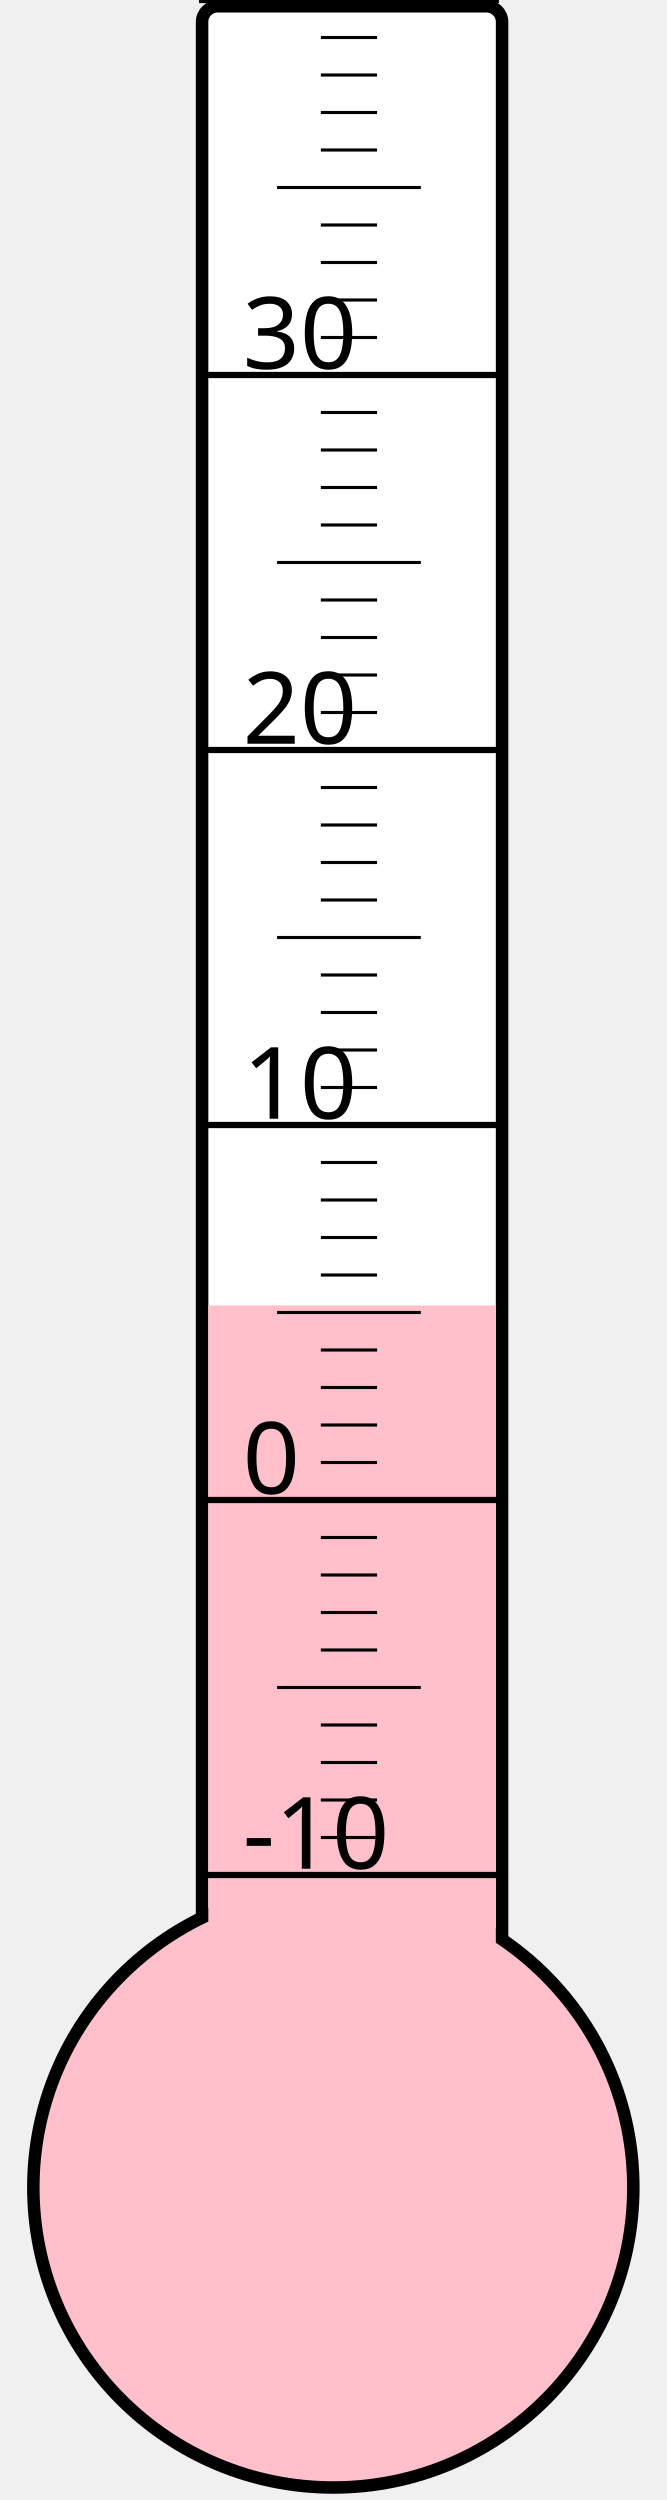
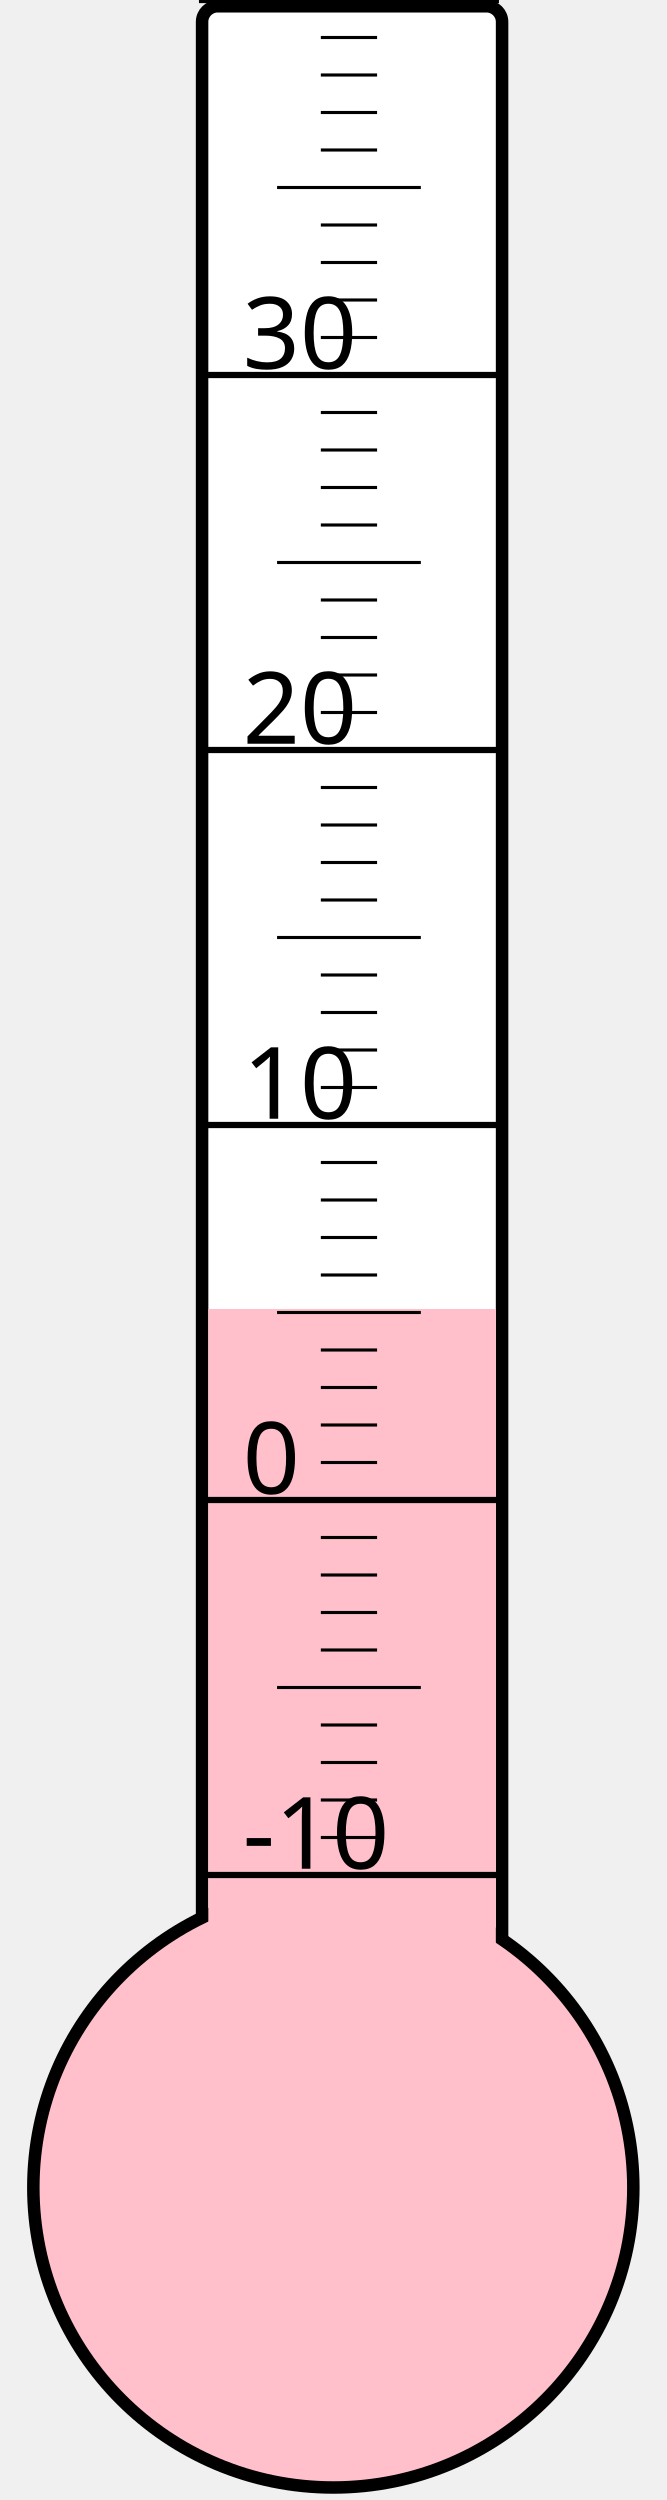
<svg xmlns="http://www.w3.org/2000/svg" width="40px" height="150px" viewBox="0 0 200 800">
  <rect width="200" height="800" x="0" y="0" style="fill: #ffffeb; fill-opacity: 0;" />
  <rect width="96" height="680" x="58" y="2" rx="5" ry="5" style="fill: white; fill-opacity: 1; stroke: black; stroke-width: 4;" />
  <circle cx="100" cy="700" r="96" style="fill: pink; stroke: black; stroke-width: 4;" />
-   <rect width="92" height="282.25" x="60" y="417.75" style="fill: pink; fill-opacity: 1; stroke-width: 0;" />
+   <rect width="92" height="281.125" x="60" y="418.875" style="fill: pink; fill-opacity: 1; stroke-width: 0;" />
  <text x="71" y="598" style="font-family: sans-serif; font-size: 24pt;">-10</text>
  <text x="71" y="478" style="font-family: sans-serif; font-size: 24pt;">0</text>
  <text x="71" y="358" style="font-family: sans-serif; font-size: 24pt;">10</text>
  <text x="71" y="238" style="font-family: sans-serif; font-size: 24pt;">20</text>
  <text x="71" y="118" style="font-family: sans-serif; font-size: 24pt;">30</text>
  <g style="stroke: black;">
    <line x1="57" y1="600" x2="153" y2="600" style="stroke-width: 2;" />
    <line x1="96" y1="588" x2="114" y2="588" style="stroke-width: 1;" />
    <line x1="96" y1="576" x2="114" y2="576" style="stroke-width: 1;" />
    <line x1="96" y1="564" x2="114" y2="564" style="stroke-width: 1;" />
    <line x1="96" y1="552" x2="114" y2="552" style="stroke-width: 1;" />
    <line x1="82" y1="540" x2="128" y2="540" style="stroke-width: 1;" />
    <line x1="96" y1="528" x2="114" y2="528" style="stroke-width: 1;" />
    <line x1="96" y1="516" x2="114" y2="516" style="stroke-width: 1;" />
    <line x1="96" y1="504" x2="114" y2="504" style="stroke-width: 1;" />
    <line x1="96" y1="492" x2="114" y2="492" style="stroke-width: 1;" />
    <line x1="57" y1="480" x2="153" y2="480" style="stroke-width: 2;" />
    <line x1="96" y1="468" x2="114" y2="468" style="stroke-width: 1;" />
    <line x1="96" y1="456" x2="114" y2="456" style="stroke-width: 1;" />
    <line x1="96" y1="444" x2="114" y2="444" style="stroke-width: 1;" />
    <line x1="96" y1="432" x2="114" y2="432" style="stroke-width: 1;" />
    <line x1="82" y1="420" x2="128" y2="420" style="stroke-width: 1;" />
    <line x1="96" y1="408" x2="114" y2="408" style="stroke-width: 1;" />
    <line x1="96" y1="396" x2="114" y2="396" style="stroke-width: 1;" />
    <line x1="96" y1="384" x2="114" y2="384" style="stroke-width: 1;" />
    <line x1="96" y1="372" x2="114" y2="372" style="stroke-width: 1;" />
    <line x1="57" y1="360" x2="153" y2="360" style="stroke-width: 2;" />
    <line x1="96" y1="348" x2="114" y2="348" style="stroke-width: 1;" />
    <line x1="96" y1="336" x2="114" y2="336" style="stroke-width: 1;" />
    <line x1="96" y1="324" x2="114" y2="324" style="stroke-width: 1;" />
    <line x1="96" y1="312" x2="114" y2="312" style="stroke-width: 1;" />
    <line x1="82" y1="300" x2="128" y2="300" style="stroke-width: 1;" />
    <line x1="96" y1="288" x2="114" y2="288" style="stroke-width: 1;" />
    <line x1="96" y1="276" x2="114" y2="276" style="stroke-width: 1;" />
    <line x1="96" y1="264" x2="114" y2="264" style="stroke-width: 1;" />
    <line x1="96" y1="252" x2="114" y2="252" style="stroke-width: 1;" />
    <line x1="57" y1="240" x2="153" y2="240" style="stroke-width: 2;" />
    <line x1="96" y1="228" x2="114" y2="228" style="stroke-width: 1;" />
    <line x1="96" y1="216" x2="114" y2="216" style="stroke-width: 1;" />
    <line x1="96" y1="204" x2="114" y2="204" style="stroke-width: 1;" />
    <line x1="96" y1="192" x2="114" y2="192" style="stroke-width: 1;" />
    <line x1="82" y1="180" x2="128" y2="180" style="stroke-width: 1;" />
    <line x1="96" y1="168" x2="114" y2="168" style="stroke-width: 1;" />
    <line x1="96" y1="156" x2="114" y2="156" style="stroke-width: 1;" />
    <line x1="96" y1="144" x2="114" y2="144" style="stroke-width: 1;" />
    <line x1="96" y1="132" x2="114" y2="132" style="stroke-width: 1;" />
    <line x1="57" y1="120" x2="153" y2="120" style="stroke-width: 2;" />
    <line x1="96" y1="108" x2="114" y2="108" style="stroke-width: 1;" />
    <line x1="96" y1="96" x2="114" y2="96" style="stroke-width: 1;" />
    <line x1="96" y1="84" x2="114" y2="84" style="stroke-width: 1;" />
    <line x1="96" y1="72" x2="114" y2="72" style="stroke-width: 1;" />
    <line x1="82" y1="60" x2="128" y2="60" style="stroke-width: 1;" />
    <line x1="96" y1="48" x2="114" y2="48" style="stroke-width: 1;" />
    <line x1="96" y1="36" x2="114" y2="36" style="stroke-width: 1;" />
    <line x1="96" y1="24" x2="114" y2="24" style="stroke-width: 1;" />
    <line x1="96" y1="12" x2="114" y2="12" style="stroke-width: 1;" />
    <line x1="57" y1="0" x2="153" y2="0" style="stroke-width: 2;" />
  </g>
</svg>
